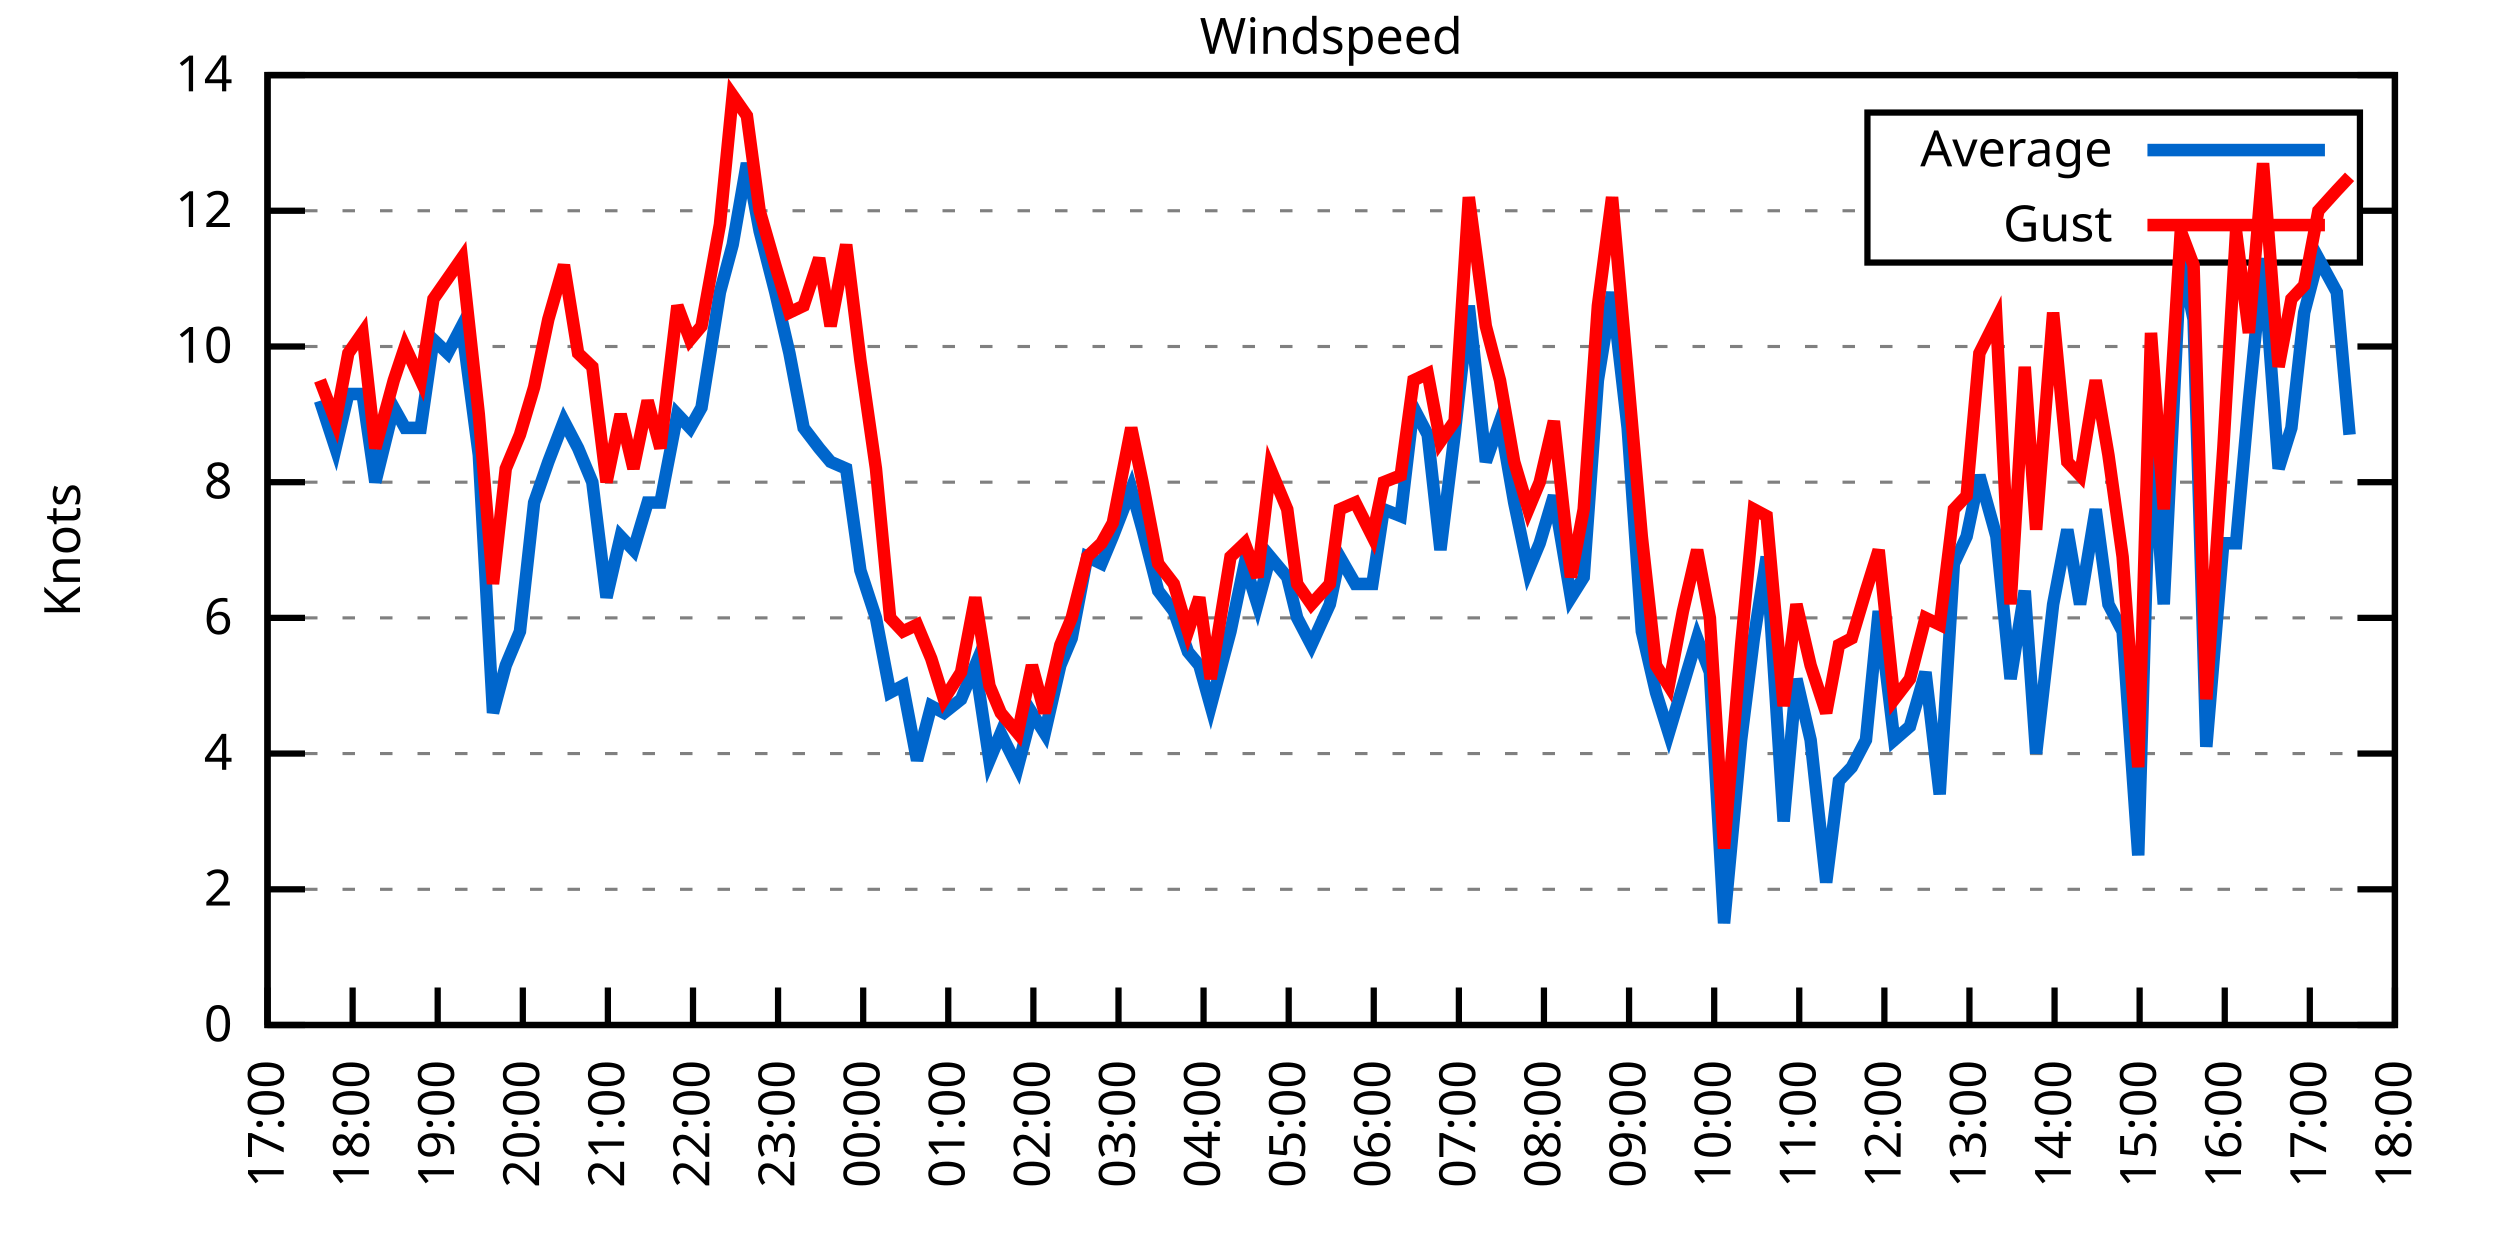
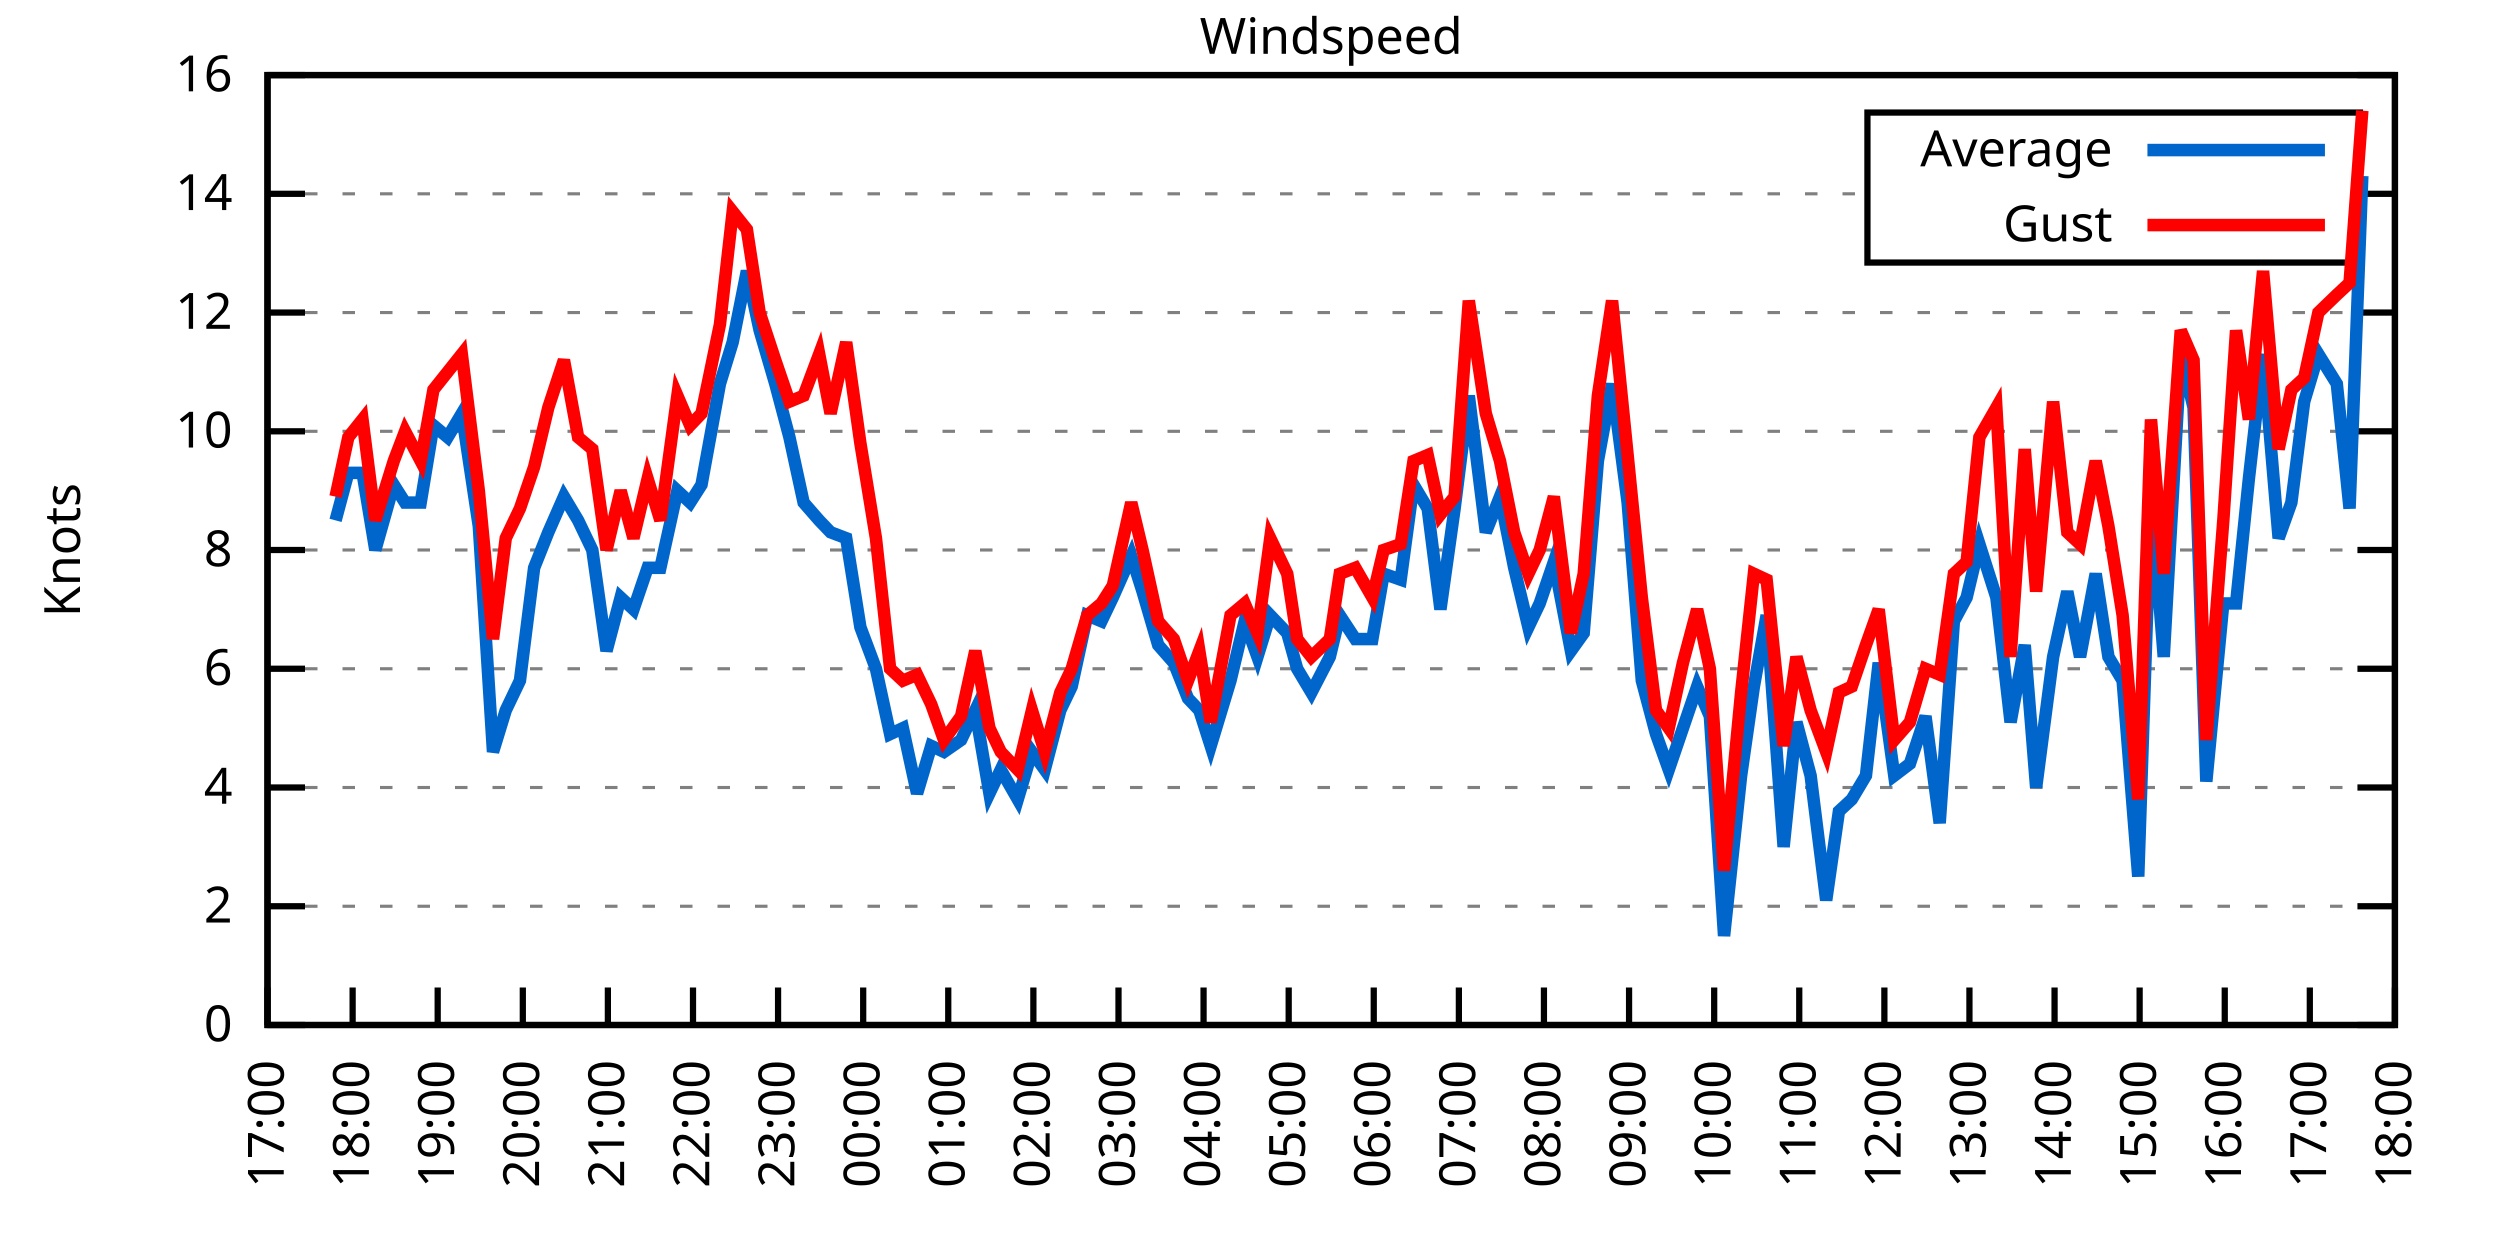
<svg xmlns="http://www.w3.org/2000/svg" xmlns:xlink="http://www.w3.org/1999/xlink" width="400" height="200" viewBox="0 0 400 200">
  <g id="gnuplot_canvas">
    <rect x="0" y="0" width="400" height="200" fill="none" />
    <defs>
      <circle id="gpDot" r="0.5" stroke-width="0.5" stroke="currentColor" />
      <path id="gpPt0" stroke-width="0.333" stroke="currentColor" d="M-1,0 h2 M0,-1 v2" />
      <path id="gpPt1" stroke-width="0.333" stroke="currentColor" d="M-1,-1 L1,1 M1,-1 L-1,1" />
      <path id="gpPt2" stroke-width="0.333" stroke="currentColor" d="M-1,0 L1,0 M0,-1 L0,1 M-1,-1 L1,1 M-1,1 L1,-1" />
      <rect id="gpPt3" stroke-width="0.333" stroke="currentColor" x="-1" y="-1" width="2" height="2" />
      <rect id="gpPt4" stroke-width="0.333" stroke="currentColor" fill="currentColor" x="-1" y="-1" width="2" height="2" />
      <circle id="gpPt5" stroke-width="0.333" stroke="currentColor" cx="0" cy="0" r="1" />
      <use xlink:href="#gpPt5" id="gpPt6" fill="currentColor" stroke="none" />
      <path id="gpPt7" stroke-width="0.333" stroke="currentColor" d="M0,-1.33 L-1.33,0.67 L1.33,0.67 z" />
      <use xlink:href="#gpPt7" id="gpPt8" fill="currentColor" stroke="none" />
      <use xlink:href="#gpPt7" id="gpPt9" stroke="currentColor" transform="rotate(180)" />
      <use xlink:href="#gpPt9" id="gpPt10" fill="currentColor" stroke="none" />
      <use xlink:href="#gpPt3" id="gpPt11" stroke="currentColor" transform="rotate(45)" />
      <use xlink:href="#gpPt11" id="gpPt12" fill="currentColor" stroke="none" />
      <path id="gpPt13" stroke-width="0.333" stroke="currentColor" d="M0,1.330 L1.265,0.411 L0.782,-1.067 L-0.782,-1.076 L-1.265,0.411 z" />
      <use xlink:href="#gpPt13" id="gpPt14" fill="currentColor" stroke="none" />
      <filter id="textbox" filterUnits="objectBoundingBox" x="0" y="0" height="1" width="1">
        <feFlood flood-color="white" flood-opacity="1" result="bgnd" />
        <feComposite in="SourceGraphic" in2="bgnd" operator="atop" />
      </filter>
      <filter id="greybox" filterUnits="objectBoundingBox" x="0" y="0" height="1" width="1">
        <feFlood flood-color="lightgrey" flood-opacity="1" result="grey" />
        <feComposite in="SourceGraphic" in2="grey" operator="atop" />
      </filter>
    </defs>
    <g fill="none" color="white" stroke="currentColor" stroke-width="1.00" stroke-linecap="butt" stroke-linejoin="miter">
</g>
    <g fill="none" color="black" stroke="currentColor" stroke-width="1.00" stroke-linecap="butt" stroke-linejoin="miter">
      <g stroke="none" shape-rendering="crispEdges">
        <polygon fill="rgb(255, 255, 255)" points="42.80,164.00 383.18,164.00 383.18,12.02 42.80,12.02 " />
      </g>
    </g>
    <g fill="none" color="black" stroke="currentColor" stroke-width="1.00" stroke-linecap="butt" stroke-linejoin="miter">
</g>
    <g fill="none" color="black" stroke="black" stroke-width="0.50" stroke-linecap="butt" stroke-linejoin="miter">
</g>
    <g fill="none" color="gray" stroke="currentColor" stroke-width="0.50" stroke-linecap="butt" stroke-linejoin="miter">
      <path stroke="gray" stroke-dasharray="2,4" class="gridline" d="M42.80,164.00 L383.19,164.00  " />
    </g>
    <g fill="none" color="gray" stroke="gray" stroke-width="1.00" stroke-linecap="butt" stroke-linejoin="miter">
</g>
    <g fill="none" color="black" stroke="currentColor" stroke-width="1.00" stroke-linecap="butt" stroke-linejoin="miter">
      <path stroke="black" d="M42.80,164.00 L48.80,164.00 M383.19,164.00 L377.19,164.00  " />
      <g transform="translate(37.20,166.60)" stroke="none" fill="black" font-family="Sans" font-size="8.00" text-anchor="end">
        <text>
          <tspan font-family="Sans"> 0</tspan>
        </text>
      </g>
    </g>
    <g fill="none" color="black" stroke="currentColor" stroke-width="1.00" stroke-linecap="butt" stroke-linejoin="miter">
</g>
    <g fill="none" color="black" stroke="black" stroke-width="0.50" stroke-linecap="butt" stroke-linejoin="miter">
</g>
    <g fill="none" color="gray" stroke="currentColor" stroke-width="0.50" stroke-linecap="butt" stroke-linejoin="miter">
-       <path stroke="gray" stroke-dasharray="2,4" class="gridline" d="M42.80,142.29 L383.19,142.29  " />
-     </g>
-     <g fill="none" color="gray" stroke="gray" stroke-width="1.00" stroke-linecap="butt" stroke-linejoin="miter">
- </g>
-     <g fill="none" color="black" stroke="currentColor" stroke-width="1.00" stroke-linecap="butt" stroke-linejoin="miter">
-       <path stroke="black" d="M42.80,142.29 L48.80,142.29 M383.19,142.29 L377.19,142.29  " />
-       <g transform="translate(37.20,144.89)" stroke="none" fill="black" font-family="Sans" font-size="8.00" text-anchor="end">
+       <path stroke="gray" stroke-dasharray="2,4" class="gridline" d="M42.80,145.00 L383.19,145.00  " />
+     </g>
+     <g fill="none" color="gray" stroke="gray" stroke-width="1.00" stroke-linecap="butt" stroke-linejoin="miter">
+ </g>
+     <g fill="none" color="black" stroke="currentColor" stroke-width="1.00" stroke-linecap="butt" stroke-linejoin="miter">
+       <path stroke="black" d="M42.80,145.00 L48.80,145.00 M383.19,145.00 L377.19,145.00  " />
+       <g transform="translate(37.20,147.60)" stroke="none" fill="black" font-family="Sans" font-size="8.00" text-anchor="end">
        <text>
          <tspan font-family="Sans"> 2</tspan>
        </text>
      </g>
    </g>
    <g fill="none" color="black" stroke="currentColor" stroke-width="1.00" stroke-linecap="butt" stroke-linejoin="miter">
</g>
    <g fill="none" color="black" stroke="black" stroke-width="0.50" stroke-linecap="butt" stroke-linejoin="miter">
</g>
    <g fill="none" color="gray" stroke="currentColor" stroke-width="0.50" stroke-linecap="butt" stroke-linejoin="miter">
-       <path stroke="gray" stroke-dasharray="2,4" class="gridline" d="M42.80,120.57 L383.19,120.57  " />
-     </g>
-     <g fill="none" color="gray" stroke="gray" stroke-width="1.00" stroke-linecap="butt" stroke-linejoin="miter">
- </g>
-     <g fill="none" color="black" stroke="currentColor" stroke-width="1.00" stroke-linecap="butt" stroke-linejoin="miter">
-       <path stroke="black" d="M42.80,120.57 L48.80,120.57 M383.19,120.57 L377.19,120.57  " />
-       <g transform="translate(37.20,123.17)" stroke="none" fill="black" font-family="Sans" font-size="8.00" text-anchor="end">
+       <path stroke="gray" stroke-dasharray="2,4" class="gridline" d="M42.80,126.00 L383.19,126.00  " />
+     </g>
+     <g fill="none" color="gray" stroke="gray" stroke-width="1.00" stroke-linecap="butt" stroke-linejoin="miter">
+ </g>
+     <g fill="none" color="black" stroke="currentColor" stroke-width="1.00" stroke-linecap="butt" stroke-linejoin="miter">
+       <path stroke="black" d="M42.80,126.00 L48.80,126.00 M383.19,126.00 L377.19,126.00  " />
+       <g transform="translate(37.20,128.60)" stroke="none" fill="black" font-family="Sans" font-size="8.00" text-anchor="end">
        <text>
          <tspan font-family="Sans"> 4</tspan>
        </text>
      </g>
    </g>
    <g fill="none" color="black" stroke="currentColor" stroke-width="1.00" stroke-linecap="butt" stroke-linejoin="miter">
</g>
    <g fill="none" color="black" stroke="black" stroke-width="0.50" stroke-linecap="butt" stroke-linejoin="miter">
</g>
    <g fill="none" color="gray" stroke="currentColor" stroke-width="0.50" stroke-linecap="butt" stroke-linejoin="miter">
-       <path stroke="gray" stroke-dasharray="2,4" class="gridline" d="M42.80,98.86 L383.19,98.86  " />
-     </g>
-     <g fill="none" color="gray" stroke="gray" stroke-width="1.00" stroke-linecap="butt" stroke-linejoin="miter">
- </g>
-     <g fill="none" color="black" stroke="currentColor" stroke-width="1.00" stroke-linecap="butt" stroke-linejoin="miter">
-       <path stroke="black" d="M42.80,98.86 L48.80,98.86 M383.19,98.86 L377.19,98.86  " />
-       <g transform="translate(37.20,101.46)" stroke="none" fill="black" font-family="Sans" font-size="8.00" text-anchor="end">
+       <path stroke="gray" stroke-dasharray="2,4" class="gridline" d="M42.80,107.00 L383.19,107.00  " />
+     </g>
+     <g fill="none" color="gray" stroke="gray" stroke-width="1.00" stroke-linecap="butt" stroke-linejoin="miter">
+ </g>
+     <g fill="none" color="black" stroke="currentColor" stroke-width="1.00" stroke-linecap="butt" stroke-linejoin="miter">
+       <path stroke="black" d="M42.80,107.00 L48.80,107.00 M383.19,107.00 L377.19,107.00  " />
+       <g transform="translate(37.20,109.60)" stroke="none" fill="black" font-family="Sans" font-size="8.00" text-anchor="end">
        <text>
          <tspan font-family="Sans"> 6</tspan>
        </text>
      </g>
    </g>
    <g fill="none" color="black" stroke="currentColor" stroke-width="1.00" stroke-linecap="butt" stroke-linejoin="miter">
</g>
    <g fill="none" color="black" stroke="black" stroke-width="0.50" stroke-linecap="butt" stroke-linejoin="miter">
</g>
    <g fill="none" color="gray" stroke="currentColor" stroke-width="0.50" stroke-linecap="butt" stroke-linejoin="miter">
-       <path stroke="gray" stroke-dasharray="2,4" class="gridline" d="M42.80,77.15 L383.19,77.15  " />
-     </g>
-     <g fill="none" color="gray" stroke="gray" stroke-width="1.00" stroke-linecap="butt" stroke-linejoin="miter">
- </g>
-     <g fill="none" color="black" stroke="currentColor" stroke-width="1.00" stroke-linecap="butt" stroke-linejoin="miter">
-       <path stroke="black" d="M42.80,77.15 L48.80,77.15 M383.19,77.15 L377.19,77.15  " />
-       <g transform="translate(37.20,79.75)" stroke="none" fill="black" font-family="Sans" font-size="8.00" text-anchor="end">
+       <path stroke="gray" stroke-dasharray="2,4" class="gridline" d="M42.80,88.00 L383.19,88.00  " />
+     </g>
+     <g fill="none" color="gray" stroke="gray" stroke-width="1.00" stroke-linecap="butt" stroke-linejoin="miter">
+ </g>
+     <g fill="none" color="black" stroke="currentColor" stroke-width="1.00" stroke-linecap="butt" stroke-linejoin="miter">
+       <path stroke="black" d="M42.80,88.00 L48.80,88.00 M383.19,88.00 L377.19,88.00  " />
+       <g transform="translate(37.20,90.60)" stroke="none" fill="black" font-family="Sans" font-size="8.00" text-anchor="end">
        <text>
          <tspan font-family="Sans"> 8</tspan>
        </text>
      </g>
    </g>
    <g fill="none" color="black" stroke="currentColor" stroke-width="1.00" stroke-linecap="butt" stroke-linejoin="miter">
</g>
    <g fill="none" color="black" stroke="black" stroke-width="0.50" stroke-linecap="butt" stroke-linejoin="miter">
</g>
    <g fill="none" color="gray" stroke="currentColor" stroke-width="0.50" stroke-linecap="butt" stroke-linejoin="miter">
-       <path stroke="gray" stroke-dasharray="2,4" class="gridline" d="M42.80,55.44 L383.19,55.44  " />
-     </g>
-     <g fill="none" color="gray" stroke="gray" stroke-width="1.00" stroke-linecap="butt" stroke-linejoin="miter">
- </g>
-     <g fill="none" color="black" stroke="currentColor" stroke-width="1.00" stroke-linecap="butt" stroke-linejoin="miter">
-       <path stroke="black" d="M42.80,55.44 L48.80,55.44 M383.19,55.44 L377.19,55.44  " />
-       <g transform="translate(37.20,58.04)" stroke="none" fill="black" font-family="Sans" font-size="8.00" text-anchor="end">
+       <path stroke="gray" stroke-dasharray="2,4" class="gridline" d="M42.80,69.01 L383.19,69.01  " />
+     </g>
+     <g fill="none" color="gray" stroke="gray" stroke-width="1.00" stroke-linecap="butt" stroke-linejoin="miter">
+ </g>
+     <g fill="none" color="black" stroke="currentColor" stroke-width="1.00" stroke-linecap="butt" stroke-linejoin="miter">
+       <path stroke="black" d="M42.80,69.01 L48.80,69.01 M383.19,69.01 L377.19,69.01  " />
+       <g transform="translate(37.20,71.61)" stroke="none" fill="black" font-family="Sans" font-size="8.00" text-anchor="end">
        <text>
          <tspan font-family="Sans"> 10</tspan>
        </text>
      </g>
    </g>
    <g fill="none" color="black" stroke="currentColor" stroke-width="1.00" stroke-linecap="butt" stroke-linejoin="miter">
</g>
    <g fill="none" color="black" stroke="black" stroke-width="0.50" stroke-linecap="butt" stroke-linejoin="miter">
</g>
    <g fill="none" color="gray" stroke="currentColor" stroke-width="0.50" stroke-linecap="butt" stroke-linejoin="miter">
-       <path stroke="gray" stroke-dasharray="2,4" class="gridline" d="M42.80,33.72 L298.79,33.72 M377.59,33.72 L383.19,33.72  " />
-     </g>
-     <g fill="none" color="gray" stroke="gray" stroke-width="1.00" stroke-linecap="butt" stroke-linejoin="miter">
- </g>
-     <g fill="none" color="black" stroke="currentColor" stroke-width="1.00" stroke-linecap="butt" stroke-linejoin="miter">
-       <path stroke="black" d="M42.80,33.72 L48.80,33.72 M383.19,33.72 L377.19,33.72  " />
-       <g transform="translate(37.20,36.32)" stroke="none" fill="black" font-family="Sans" font-size="8.00" text-anchor="end">
+       <path stroke="gray" stroke-dasharray="2,4" class="gridline" d="M42.80,50.01 L383.19,50.01  " />
+     </g>
+     <g fill="none" color="gray" stroke="gray" stroke-width="1.00" stroke-linecap="butt" stroke-linejoin="miter">
+ </g>
+     <g fill="none" color="black" stroke="currentColor" stroke-width="1.00" stroke-linecap="butt" stroke-linejoin="miter">
+       <path stroke="black" d="M42.80,50.01 L48.80,50.01 M383.19,50.01 L377.19,50.01  " />
+       <g transform="translate(37.20,52.61)" stroke="none" fill="black" font-family="Sans" font-size="8.00" text-anchor="end">
        <text>
          <tspan font-family="Sans"> 12</tspan>
+         </text>
+       </g>
+     </g>
+     <g fill="none" color="black" stroke="currentColor" stroke-width="1.00" stroke-linecap="butt" stroke-linejoin="miter">
+ </g>
+     <g fill="none" color="black" stroke="black" stroke-width="0.50" stroke-linecap="butt" stroke-linejoin="miter">
+ </g>
+     <g fill="none" color="gray" stroke="currentColor" stroke-width="0.50" stroke-linecap="butt" stroke-linejoin="miter">
+       <path stroke="gray" stroke-dasharray="2,4" class="gridline" d="M42.80,31.01 L298.79,31.01 M377.59,31.01 L383.19,31.01  " />
+     </g>
+     <g fill="none" color="gray" stroke="gray" stroke-width="1.00" stroke-linecap="butt" stroke-linejoin="miter">
+ </g>
+     <g fill="none" color="black" stroke="currentColor" stroke-width="1.00" stroke-linecap="butt" stroke-linejoin="miter">
+       <path stroke="black" d="M42.80,31.01 L48.80,31.01 M383.19,31.01 L377.19,31.01  " />
+       <g transform="translate(37.20,33.61)" stroke="none" fill="black" font-family="Sans" font-size="8.00" text-anchor="end">
+         <text>
+           <tspan font-family="Sans"> 14</tspan>
        </text>
      </g>
    </g>
    <g fill="none" color="black" stroke="currentColor" stroke-width="1.00" stroke-linecap="butt" stroke-linejoin="miter">
</g>
    <g fill="none" color="black" stroke="black" stroke-width="0.50" stroke-linecap="butt" stroke-linejoin="miter">
</g>
    <g fill="none" color="gray" stroke="currentColor" stroke-width="0.50" stroke-linecap="butt" stroke-linejoin="miter">
      <path stroke="gray" stroke-dasharray="2,4" class="gridline" d="M42.80,12.01 L383.19,12.01  " />
    </g>
    <g fill="none" color="gray" stroke="gray" stroke-width="1.00" stroke-linecap="butt" stroke-linejoin="miter">
</g>
    <g fill="none" color="black" stroke="currentColor" stroke-width="1.00" stroke-linecap="butt" stroke-linejoin="miter">
      <path stroke="black" d="M42.80,12.01 L48.80,12.01 M383.19,12.01 L377.19,12.01  " />
      <g transform="translate(37.20,14.61)" stroke="none" fill="black" font-family="Sans" font-size="8.00" text-anchor="end">
        <text>
-           <tspan font-family="Sans"> 14</tspan>
+           <tspan font-family="Sans"> 16</tspan>
        </text>
      </g>
    </g>
    <g fill="none" color="black" stroke="currentColor" stroke-width="1.00" stroke-linecap="butt" stroke-linejoin="miter">
      <path stroke="black" d="M42.80,164.00 L42.80,158.00  " />
      <g transform="translate(45.40,169.60) rotate(270.00)" stroke="none" fill="black" font-family="Sans" font-size="8.00" text-anchor="end">
        <text>
          <tspan font-family="Sans">17:00</tspan>
        </text>
      </g>
    </g>
    <g fill="none" color="black" stroke="currentColor" stroke-width="1.00" stroke-linecap="butt" stroke-linejoin="miter">
      <path stroke="black" d="M56.42,164.00 L56.42,158.00  " />
      <g transform="translate(59.02,169.60) rotate(270.00)" stroke="none" fill="black" font-family="Sans" font-size="8.00" text-anchor="end">
        <text>
          <tspan font-family="Sans">18:00</tspan>
        </text>
      </g>
    </g>
    <g fill="none" color="black" stroke="currentColor" stroke-width="1.00" stroke-linecap="butt" stroke-linejoin="miter">
      <path stroke="black" d="M70.03,164.00 L70.03,158.00  " />
      <g transform="translate(72.63,169.60) rotate(270.00)" stroke="none" fill="black" font-family="Sans" font-size="8.00" text-anchor="end">
        <text>
          <tspan font-family="Sans">19:00</tspan>
        </text>
      </g>
    </g>
    <g fill="none" color="black" stroke="currentColor" stroke-width="1.00" stroke-linecap="butt" stroke-linejoin="miter">
      <path stroke="black" d="M83.65,164.00 L83.65,158.00  " />
      <g transform="translate(86.25,169.60) rotate(270.00)" stroke="none" fill="black" font-family="Sans" font-size="8.00" text-anchor="end">
        <text>
          <tspan font-family="Sans">20:00</tspan>
        </text>
      </g>
    </g>
    <g fill="none" color="black" stroke="currentColor" stroke-width="1.00" stroke-linecap="butt" stroke-linejoin="miter">
      <path stroke="black" d="M97.26,164.00 L97.26,158.00  " />
      <g transform="translate(99.86,169.60) rotate(270.00)" stroke="none" fill="black" font-family="Sans" font-size="8.00" text-anchor="end">
        <text>
          <tspan font-family="Sans">21:00</tspan>
        </text>
      </g>
    </g>
    <g fill="none" color="black" stroke="currentColor" stroke-width="1.00" stroke-linecap="butt" stroke-linejoin="miter">
      <path stroke="black" d="M110.88,164.00 L110.88,158.00  " />
      <g transform="translate(113.48,169.60) rotate(270.00)" stroke="none" fill="black" font-family="Sans" font-size="8.00" text-anchor="end">
        <text>
          <tspan font-family="Sans">22:00</tspan>
        </text>
      </g>
    </g>
    <g fill="none" color="black" stroke="currentColor" stroke-width="1.00" stroke-linecap="butt" stroke-linejoin="miter">
      <path stroke="black" d="M124.49,164.00 L124.49,158.00  " />
      <g transform="translate(127.09,169.60) rotate(270.00)" stroke="none" fill="black" font-family="Sans" font-size="8.00" text-anchor="end">
        <text>
          <tspan font-family="Sans">23:00</tspan>
        </text>
      </g>
    </g>
    <g fill="none" color="black" stroke="currentColor" stroke-width="1.00" stroke-linecap="butt" stroke-linejoin="miter">
      <path stroke="black" d="M138.11,164.00 L138.11,158.00  " />
      <g transform="translate(140.71,169.60) rotate(270.00)" stroke="none" fill="black" font-family="Sans" font-size="8.00" text-anchor="end">
        <text>
          <tspan font-family="Sans">00:00</tspan>
        </text>
      </g>
    </g>
    <g fill="none" color="black" stroke="currentColor" stroke-width="1.00" stroke-linecap="butt" stroke-linejoin="miter">
      <path stroke="black" d="M151.72,164.00 L151.72,158.00  " />
      <g transform="translate(154.32,169.60) rotate(270.00)" stroke="none" fill="black" font-family="Sans" font-size="8.00" text-anchor="end">
        <text>
          <tspan font-family="Sans">01:00</tspan>
        </text>
      </g>
    </g>
    <g fill="none" color="black" stroke="currentColor" stroke-width="1.00" stroke-linecap="butt" stroke-linejoin="miter">
      <path stroke="black" d="M165.34,164.00 L165.34,158.00  " />
      <g transform="translate(167.94,169.60) rotate(270.00)" stroke="none" fill="black" font-family="Sans" font-size="8.00" text-anchor="end">
        <text>
          <tspan font-family="Sans">02:00</tspan>
        </text>
      </g>
    </g>
    <g fill="none" color="black" stroke="currentColor" stroke-width="1.00" stroke-linecap="butt" stroke-linejoin="miter">
      <path stroke="black" d="M178.96,164.00 L178.96,158.00  " />
      <g transform="translate(181.56,169.60) rotate(270.00)" stroke="none" fill="black" font-family="Sans" font-size="8.00" text-anchor="end">
        <text>
          <tspan font-family="Sans">03:00</tspan>
        </text>
      </g>
    </g>
    <g fill="none" color="black" stroke="currentColor" stroke-width="1.00" stroke-linecap="butt" stroke-linejoin="miter">
      <path stroke="black" d="M192.57,164.00 L192.57,158.00  " />
      <g transform="translate(195.17,169.60) rotate(270.00)" stroke="none" fill="black" font-family="Sans" font-size="8.00" text-anchor="end">
        <text>
          <tspan font-family="Sans">04:00</tspan>
        </text>
      </g>
    </g>
    <g fill="none" color="black" stroke="currentColor" stroke-width="1.00" stroke-linecap="butt" stroke-linejoin="miter">
      <path stroke="black" d="M206.19,164.00 L206.19,158.00  " />
      <g transform="translate(208.79,169.60) rotate(270.00)" stroke="none" fill="black" font-family="Sans" font-size="8.00" text-anchor="end">
        <text>
          <tspan font-family="Sans">05:00</tspan>
        </text>
      </g>
    </g>
    <g fill="none" color="black" stroke="currentColor" stroke-width="1.00" stroke-linecap="butt" stroke-linejoin="miter">
      <path stroke="black" d="M219.80,164.00 L219.80,158.00  " />
      <g transform="translate(222.40,169.60) rotate(270.00)" stroke="none" fill="black" font-family="Sans" font-size="8.00" text-anchor="end">
        <text>
          <tspan font-family="Sans">06:00</tspan>
        </text>
      </g>
    </g>
    <g fill="none" color="black" stroke="currentColor" stroke-width="1.00" stroke-linecap="butt" stroke-linejoin="miter">
      <path stroke="black" d="M233.42,164.00 L233.42,158.00  " />
      <g transform="translate(236.02,169.60) rotate(270.00)" stroke="none" fill="black" font-family="Sans" font-size="8.00" text-anchor="end">
        <text>
          <tspan font-family="Sans">07:00</tspan>
        </text>
      </g>
    </g>
    <g fill="none" color="black" stroke="currentColor" stroke-width="1.00" stroke-linecap="butt" stroke-linejoin="miter">
      <path stroke="black" d="M247.03,164.00 L247.03,158.00  " />
      <g transform="translate(249.63,169.60) rotate(270.00)" stroke="none" fill="black" font-family="Sans" font-size="8.00" text-anchor="end">
        <text>
          <tspan font-family="Sans">08:00</tspan>
        </text>
      </g>
    </g>
    <g fill="none" color="black" stroke="currentColor" stroke-width="1.00" stroke-linecap="butt" stroke-linejoin="miter">
      <path stroke="black" d="M260.65,164.00 L260.65,158.00  " />
      <g transform="translate(263.25,169.60) rotate(270.00)" stroke="none" fill="black" font-family="Sans" font-size="8.00" text-anchor="end">
        <text>
          <tspan font-family="Sans">09:00</tspan>
        </text>
      </g>
    </g>
    <g fill="none" color="black" stroke="currentColor" stroke-width="1.00" stroke-linecap="butt" stroke-linejoin="miter">
      <path stroke="black" d="M274.27,164.00 L274.27,158.00  " />
      <g transform="translate(276.87,169.60) rotate(270.00)" stroke="none" fill="black" font-family="Sans" font-size="8.00" text-anchor="end">
        <text>
          <tspan font-family="Sans">10:00</tspan>
        </text>
      </g>
    </g>
    <g fill="none" color="black" stroke="currentColor" stroke-width="1.00" stroke-linecap="butt" stroke-linejoin="miter">
      <path stroke="black" d="M287.88,164.00 L287.88,158.00  " />
      <g transform="translate(290.48,169.60) rotate(270.00)" stroke="none" fill="black" font-family="Sans" font-size="8.00" text-anchor="end">
        <text>
          <tspan font-family="Sans">11:00</tspan>
        </text>
      </g>
    </g>
    <g fill="none" color="black" stroke="currentColor" stroke-width="1.00" stroke-linecap="butt" stroke-linejoin="miter">
      <path stroke="black" d="M301.50,164.00 L301.50,158.00  " />
      <g transform="translate(304.10,169.60) rotate(270.00)" stroke="none" fill="black" font-family="Sans" font-size="8.00" text-anchor="end">
        <text>
          <tspan font-family="Sans">12:00</tspan>
        </text>
      </g>
    </g>
    <g fill="none" color="black" stroke="currentColor" stroke-width="1.00" stroke-linecap="butt" stroke-linejoin="miter">
      <path stroke="black" d="M315.11,164.00 L315.11,158.00  " />
      <g transform="translate(317.71,169.60) rotate(270.00)" stroke="none" fill="black" font-family="Sans" font-size="8.00" text-anchor="end">
        <text>
          <tspan font-family="Sans">13:00</tspan>
        </text>
      </g>
    </g>
    <g fill="none" color="black" stroke="currentColor" stroke-width="1.00" stroke-linecap="butt" stroke-linejoin="miter">
      <path stroke="black" d="M328.73,164.00 L328.73,158.00  " />
      <g transform="translate(331.33,169.60) rotate(270.00)" stroke="none" fill="black" font-family="Sans" font-size="8.00" text-anchor="end">
        <text>
          <tspan font-family="Sans">14:00</tspan>
        </text>
      </g>
    </g>
    <g fill="none" color="black" stroke="currentColor" stroke-width="1.00" stroke-linecap="butt" stroke-linejoin="miter">
      <path stroke="black" d="M342.34,164.00 L342.34,158.00  " />
      <g transform="translate(344.94,169.60) rotate(270.00)" stroke="none" fill="black" font-family="Sans" font-size="8.00" text-anchor="end">
        <text>
          <tspan font-family="Sans">15:00</tspan>
        </text>
      </g>
    </g>
    <g fill="none" color="black" stroke="currentColor" stroke-width="1.00" stroke-linecap="butt" stroke-linejoin="miter">
      <path stroke="black" d="M355.96,164.00 L355.96,158.00  " />
      <g transform="translate(358.56,169.60) rotate(270.00)" stroke="none" fill="black" font-family="Sans" font-size="8.00" text-anchor="end">
        <text>
          <tspan font-family="Sans">16:00</tspan>
        </text>
      </g>
    </g>
    <g fill="none" color="black" stroke="currentColor" stroke-width="1.00" stroke-linecap="butt" stroke-linejoin="miter">
      <path stroke="black" d="M369.57,164.00 L369.57,158.00  " />
      <g transform="translate(372.17,169.60) rotate(270.00)" stroke="none" fill="black" font-family="Sans" font-size="8.00" text-anchor="end">
        <text>
          <tspan font-family="Sans">17:00</tspan>
        </text>
      </g>
    </g>
    <g fill="none" color="black" stroke="currentColor" stroke-width="1.00" stroke-linecap="butt" stroke-linejoin="miter">
      <path stroke="black" d="M383.19,164.00 L383.19,158.00  " />
      <g transform="translate(385.79,169.60) rotate(270.00)" stroke="none" fill="black" font-family="Sans" font-size="8.00" text-anchor="end">
        <text>
          <tspan font-family="Sans">18:00</tspan>
        </text>
      </g>
    </g>
    <g fill="none" color="black" stroke="currentColor" stroke-width="1.00" stroke-linecap="butt" stroke-linejoin="miter">
</g>
    <g fill="none" color="black" stroke="currentColor" stroke-width="1.00" stroke-linecap="butt" stroke-linejoin="miter">
      <path stroke="black" d="M42.80,12.01 L42.80,164.00 L383.19,164.00 L383.19,12.01 L42.80,12.01 Z  " />
    </g>
    <g fill="none" color="black" stroke="currentColor" stroke-width="1.00" stroke-linecap="butt" stroke-linejoin="miter">
</g>
    <g fill="none" color="black" stroke="currentColor" stroke-width="1.00" stroke-linecap="butt" stroke-linejoin="miter">
      <path stroke="black" d="M298.79,42.01 L298.79,18.01 L377.59,18.01 L377.59,42.01 L298.79,42.01 Z  " />
    </g>
    <g id="Windspeed_plot_1">
      <g fill="none" color="white" stroke="black" stroke-width="2.00" stroke-linecap="butt" stroke-linejoin="miter">
</g>
      <g fill="none" color="black" stroke="currentColor" stroke-width="2.00" stroke-linecap="butt" stroke-linejoin="miter">
        <g transform="translate(337.99,26.61)" stroke="none" fill="black" font-family="Sans" font-size="8.00" text-anchor="end">
          <text>
            <tspan font-family="Sans">Average</tspan>
          </text>
        </g>
      </g>
      <g fill="none" color="black" stroke="currentColor" stroke-width="2.00" stroke-linecap="butt" stroke-linejoin="miter">
-         <path stroke="rgb(  0, 102, 204)" d="M343.59,24.01 L371.99,24.01 M51.20,64.12 L53.69,71.72 L55.73,63.04 L58.00,63.04 L60.05,77.15 L63.00,65.21   L64.81,68.46 L67.31,68.46 L69.35,54.35 L71.62,56.52 L73.89,52.18 L76.61,72.81 L78.88,114.06 L80.92,106.46   L83.19,101.03 L85.46,80.41 L87.73,73.89 L90.23,67.38 L92.50,71.72 L94.77,77.15 L97.04,95.60 L99.30,85.83   L101.35,88.00 L103.62,80.41 L105.66,80.41 L108.38,66.29 L110.42,68.46 L112.24,65.21 L115.19,46.75 L117.23,39.15   L119.50,26.12 L121.54,36.98 L124.04,46.75 L126.31,56.52 L128.58,68.46 L131.07,71.72 L132.89,73.89 L135.39,74.98   L137.66,91.26 L140.15,98.86 L142.42,110.80 L144.46,109.72 L146.73,121.66 L149.00,112.97 L151.04,114.06 L153.77,111.89   L156.04,106.46 L158.31,121.66 L160.12,117.32 L162.84,122.75 L165.11,114.06 L167.16,117.32 L169.65,106.46 L171.47,102.12   L173.96,89.09 L176.23,90.18 L178.05,85.83 L181.00,78.23 L182.81,84.75 L185.31,94.52 L187.81,97.78 L190.08,104.29   L191.89,106.46 L193.71,112.97 L196.88,101.03 L199.15,90.18 L201.19,96.69 L203.24,89.09 L205.96,92.35 L207.55,98.86   L209.82,103.20 L212.77,96.69 L214.36,89.09 L216.85,93.43 L219.58,93.43 L221.39,81.49 L224.11,82.58 L226.16,65.21   L228.43,69.55 L230.47,88.00 L232.74,69.55 L235.01,48.92 L237.73,73.89 L240.00,67.38 L242.27,80.41 L244.54,91.26   L246.35,86.92 L248.62,79.32 L251.35,95.60 L253.39,92.35 L255.66,60.86 L257.93,46.75 L260.42,68.46 L262.69,101.03   L264.96,110.80 L267.00,117.32 L269.27,109.72 L271.54,102.12 L273.58,107.55 L275.85,147.72 L278.58,118.40 L280.62,102.12   L282.66,89.09 L285.38,131.43 L287.43,108.63 L289.70,118.40 L292.19,141.20 L294.23,124.92 L296.28,122.75 L298.55,118.40   L300.59,97.78 L303.08,118.40 L305.58,116.23 L308.08,107.55 L310.35,127.09 L312.62,90.18 L314.66,85.83 L316.70,76.06   L319.42,85.83 L321.69,108.63 L323.96,94.52 L325.78,120.57 L328.50,96.69 L330.77,84.75 L332.81,96.69 L335.31,81.49   L337.35,96.69 L339.62,101.03 L342.12,136.86 L344.16,67.38 L346.20,96.69 L348.92,41.32 L350.97,51.09 L353.01,119.49   L355.73,86.92 L357.77,86.92 L359.82,64.12 L362.09,41.32 L364.58,74.98 L366.62,68.46 L368.67,50.01 L370.94,41.32   L373.89,46.75 L375.93,69.55  " />
+         <path stroke="rgb(  0, 102, 204)" d="M343.59,24.01 L371.99,24.01 M53.69,83.26 L55.73,75.66 L58.00,75.66 L60.05,88.00 L63.00,77.56 L64.81,80.41   L67.31,80.41 L69.35,68.06 L71.62,69.96 L73.89,66.16 L76.61,84.21 L78.88,120.30 L80.92,113.65 L83.19,108.90   L85.46,90.85 L87.73,85.16 L90.23,79.46 L92.50,83.26 L94.77,88.00 L97.04,104.15 L99.30,95.60 L101.35,97.50   L103.62,90.85 L105.66,90.85 L108.38,78.51 L110.42,80.41 L112.24,77.56 L115.19,61.41 L117.23,54.76 L119.50,43.36   L121.54,52.86 L124.04,61.41 L126.31,69.96 L128.58,80.41 L131.07,83.26 L132.89,85.16 L135.39,86.11 L137.66,100.35   L140.15,107.00 L142.42,117.45 L144.46,116.50 L146.73,126.95 L149.00,119.35 L151.04,120.30 L153.77,118.40 L156.04,113.65   L158.31,126.95 L160.12,123.15 L162.84,127.90 L165.11,120.30 L167.16,123.15 L169.65,113.65 L171.47,109.85 L173.96,98.45   L176.23,99.40 L178.05,95.60 L181.00,88.95 L182.81,94.65 L185.31,103.20 L187.81,106.05 L190.08,111.75 L191.89,113.65   L193.71,119.35 L196.88,108.90 L199.15,99.40 L201.19,105.10 L203.24,98.45 L205.96,101.30 L207.55,107.00 L209.82,110.80   L212.77,105.10 L214.36,98.45 L216.85,102.25 L219.58,102.25 L221.39,91.80 L224.11,92.75 L226.16,77.56 L228.43,81.36   L230.47,97.50 L232.74,81.36 L235.01,63.31 L237.73,85.16 L240.00,79.46 L242.27,90.85 L244.54,100.35 L246.35,96.55   L248.62,89.90 L251.35,104.15 L253.39,101.30 L255.66,73.76 L257.93,61.41 L260.42,80.41 L262.69,108.90 L264.96,117.45   L267.00,123.15 L269.27,116.50 L271.54,109.85 L273.58,114.60 L275.85,149.75 L278.58,124.10 L280.62,109.85 L282.66,98.45   L285.38,135.50 L287.43,115.55 L289.70,124.10 L292.19,144.05 L294.23,129.80 L296.28,127.90 L298.55,124.10 L300.59,106.05   L303.08,124.10 L305.58,122.20 L308.08,114.60 L310.35,131.70 L312.62,99.40 L314.66,95.60 L316.70,87.06 L319.42,95.60   L321.69,115.55 L323.96,103.20 L325.78,126.00 L328.50,105.10 L330.77,94.65 L332.81,105.10 L335.31,91.80 L337.35,105.10   L339.62,108.90 L342.12,140.25 L344.16,79.46 L346.20,105.10 L348.92,56.66 L350.97,65.21 L353.01,125.05 L355.73,96.55   L357.77,96.55 L359.82,76.61 L362.09,56.66 L364.58,86.11 L366.62,80.41 L368.67,64.26 L370.94,56.66 L373.89,61.41   L375.93,81.36 L377.97,28.16  " />
      </g>
    </g>
    <g id="Windspeed_plot_2">
      <g fill="none" color="black" stroke="currentColor" stroke-width="2.00" stroke-linecap="butt" stroke-linejoin="miter">
        <g transform="translate(337.99,38.61)" stroke="none" fill="black" font-family="Sans" font-size="8.00" text-anchor="end">
          <text>
            <tspan font-family="Sans">Gust</tspan>
          </text>
        </g>
      </g>
      <g fill="none" color="black" stroke="currentColor" stroke-width="2.00" stroke-linecap="butt" stroke-linejoin="miter">
-         <path stroke="rgb(255,   0,   0)" d="M343.59,36.01 L371.99,36.01 M51.20,60.86 L53.69,67.38 L55.73,56.52 L58.00,53.26 L60.05,71.72 L63.00,60.86   L64.81,55.44 L67.31,60.86 L69.35,47.84 L71.62,44.58 L73.89,41.32 L76.61,66.29 L78.88,93.43 L80.92,74.98   L83.19,69.55 L85.46,61.95 L87.73,51.09 L90.23,42.41 L92.50,56.52 L94.77,58.69 L97.04,77.15 L99.30,66.29   L101.35,74.98 L103.62,64.12 L105.66,71.72 L108.38,48.92 L110.42,54.35 L112.24,52.18 L115.19,35.89 L117.23,15.27   L119.50,18.52 L121.54,33.72 L124.04,42.41 L126.31,50.01 L128.58,48.92 L131.07,41.32 L132.89,52.18 L135.39,39.15   L137.66,57.61 L140.15,74.98 L142.42,98.86 L144.46,101.03 L146.73,99.95 L149.00,105.38 L151.04,111.89 L153.77,107.55   L156.04,95.60 L158.31,109.72 L160.12,114.06 L162.84,117.32 L165.11,106.46 L167.16,114.06 L169.65,103.20 L171.47,98.86   L173.96,89.09 L176.23,86.92 L178.05,83.66 L181.00,68.46 L182.81,77.15 L185.31,90.18 L187.81,93.43 L190.08,101.03   L191.89,95.60 L193.71,108.63 L196.88,89.09 L199.15,86.92 L201.19,92.35 L203.24,74.98 L205.96,81.49 L207.55,93.43   L209.82,96.69 L212.77,93.43 L214.36,81.49 L216.85,80.41 L219.58,85.83 L221.39,77.15 L224.11,76.06 L226.16,60.86   L228.43,59.78 L230.47,70.63 L232.74,67.38 L235.01,31.55 L237.73,52.18 L240.00,60.86 L242.27,73.89 L244.54,81.49   L246.35,77.15 L248.62,67.38 L251.35,92.35 L253.39,81.49 L255.66,48.92 L257.93,31.55 L260.42,59.78 L262.69,85.83   L264.96,106.46 L267.00,109.72 L269.27,97.78 L271.54,88.00 L273.58,98.86 L275.85,135.77 L278.58,103.20 L280.62,81.49   L282.66,82.58 L285.38,112.97 L287.43,96.69 L289.70,106.46 L292.19,114.06 L294.23,103.20 L296.28,102.12 L298.55,94.52   L300.59,88.00 L303.08,111.89 L305.58,108.63 L308.08,98.86 L310.35,99.95 L312.62,81.49 L314.66,79.32 L316.70,56.52   L319.42,51.09 L321.69,96.69 L323.96,58.69 L325.78,84.75 L328.50,50.01 L330.77,73.89 L332.81,76.06 L335.31,60.86   L337.35,72.81 L339.62,89.09 L342.12,122.75 L344.16,53.26 L346.20,81.49 L348.92,36.98 L350.97,42.41 L353.01,111.89   L355.73,71.72 L357.77,36.98 L359.82,53.26 L362.09,26.12 L364.58,58.69 L366.62,47.84 L368.67,45.66 L370.94,33.72   L373.89,30.47 L375.93,28.29  " />
+         <path stroke="rgb(255,   0,   0)" d="M343.59,36.01 L371.99,36.01 M53.69,79.46 L55.73,69.96 L58.00,67.11 L60.05,83.26 L63.00,73.76 L64.81,69.01   L67.31,73.76 L69.35,62.36 L71.62,59.51 L73.89,56.66 L76.61,78.51 L78.88,102.25 L80.92,86.11 L83.19,81.36   L85.46,74.71 L87.73,65.21 L90.23,57.61 L92.50,69.96 L94.77,71.86 L97.04,88.00 L99.30,78.51 L101.35,86.11   L103.62,76.61 L105.66,83.26 L108.38,63.31 L110.42,68.06 L112.24,66.16 L115.19,51.91 L117.23,33.86 L119.50,36.71   L121.54,50.01 L124.04,57.61 L126.31,64.26 L128.58,63.31 L131.07,56.66 L132.89,66.16 L135.39,54.76 L137.66,70.91   L140.15,86.11 L142.42,107.00 L144.46,108.90 L146.73,107.95 L149.00,112.70 L151.04,118.40 L153.77,114.60 L156.04,104.15   L158.31,116.50 L160.12,120.30 L162.84,123.15 L165.11,113.65 L167.16,120.30 L169.65,110.80 L171.47,107.00 L173.96,98.45   L176.23,96.55 L178.05,93.70 L181.00,80.41 L182.81,88.00 L185.31,99.40 L187.81,102.25 L190.08,108.90 L191.89,104.15   L193.71,115.55 L196.88,98.45 L199.15,96.55 L201.19,101.30 L203.24,86.11 L205.96,91.80 L207.55,102.25 L209.82,105.10   L212.77,102.25 L214.36,91.80 L216.85,90.85 L219.58,95.60 L221.39,88.00 L224.11,87.06 L226.16,73.76 L228.43,72.81   L230.47,82.31 L232.74,79.46 L235.01,48.11 L237.73,66.16 L240.00,73.76 L242.27,85.16 L244.54,91.80 L246.35,88.00   L248.62,79.46 L251.35,101.30 L253.39,91.80 L255.66,63.31 L257.93,48.11 L260.42,72.81 L262.69,95.60 L264.96,113.65   L267.00,116.50 L269.27,106.05 L271.54,97.50 L273.58,107.00 L275.85,139.30 L278.58,110.80 L280.62,91.80 L282.66,92.75   L285.38,119.35 L287.43,105.10 L289.70,113.65 L292.19,120.30 L294.23,110.80 L296.28,109.85 L298.55,103.20 L300.59,97.50   L303.08,118.40 L305.58,115.55 L308.08,107.00 L310.35,107.95 L312.62,91.80 L314.66,89.90 L316.70,69.96 L319.42,65.21   L321.69,105.10 L323.96,71.86 L325.78,94.65 L328.50,64.26 L330.77,85.16 L332.81,87.06 L335.31,73.76 L337.35,84.21   L339.62,98.45 L342.12,127.90 L344.16,67.11 L346.20,91.80 L348.92,52.86 L350.97,57.61 L353.01,118.40 L355.73,83.26   L357.77,52.86 L359.82,67.11 L362.09,43.36 L364.58,71.86 L366.62,62.36 L368.67,60.46 L370.94,50.01 L373.89,47.16   L375.93,45.26 L377.97,17.71  " />
      </g>
    </g>
    <g fill="none" color="black" stroke="currentColor" stroke-width="2.00" stroke-linecap="butt" stroke-linejoin="miter">
</g>
    <g fill="none" color="black" stroke="black" stroke-width="1.00" stroke-linecap="butt" stroke-linejoin="miter">
</g>
    <g fill="none" color="black" stroke="currentColor" stroke-width="1.00" stroke-linecap="butt" stroke-linejoin="miter">
      <path stroke="black" d="M42.80,12.01 L42.80,164.00 L383.19,164.00 L383.19,12.01 L42.80,12.01 Z  " />
      <g transform="translate(12.80,88.01) rotate(270.00)" stroke="none" fill="black" font-family="Sans" font-size="8.00" text-anchor="middle">
        <text>
          <tspan font-family="Sans">Knots</tspan>
        </text>
      </g>
    </g>
    <g fill="none" color="black" stroke="currentColor" stroke-width="1.00" stroke-linecap="butt" stroke-linejoin="miter">
</g>
    <g fill="none" color="black" stroke="currentColor" stroke-width="1.00" stroke-linecap="butt" stroke-linejoin="miter">
      <g transform="translate(212.99,8.61)" stroke="none" fill="black" font-family="Sans" font-size="8.00" text-anchor="middle">
        <text>
          <tspan font-family="Sans">Windspeed</tspan>
        </text>
      </g>
    </g>
    <g fill="none" color="black" stroke="currentColor" stroke-width="1.00" stroke-linecap="butt" stroke-linejoin="miter">
</g>
  </g>
</svg>
